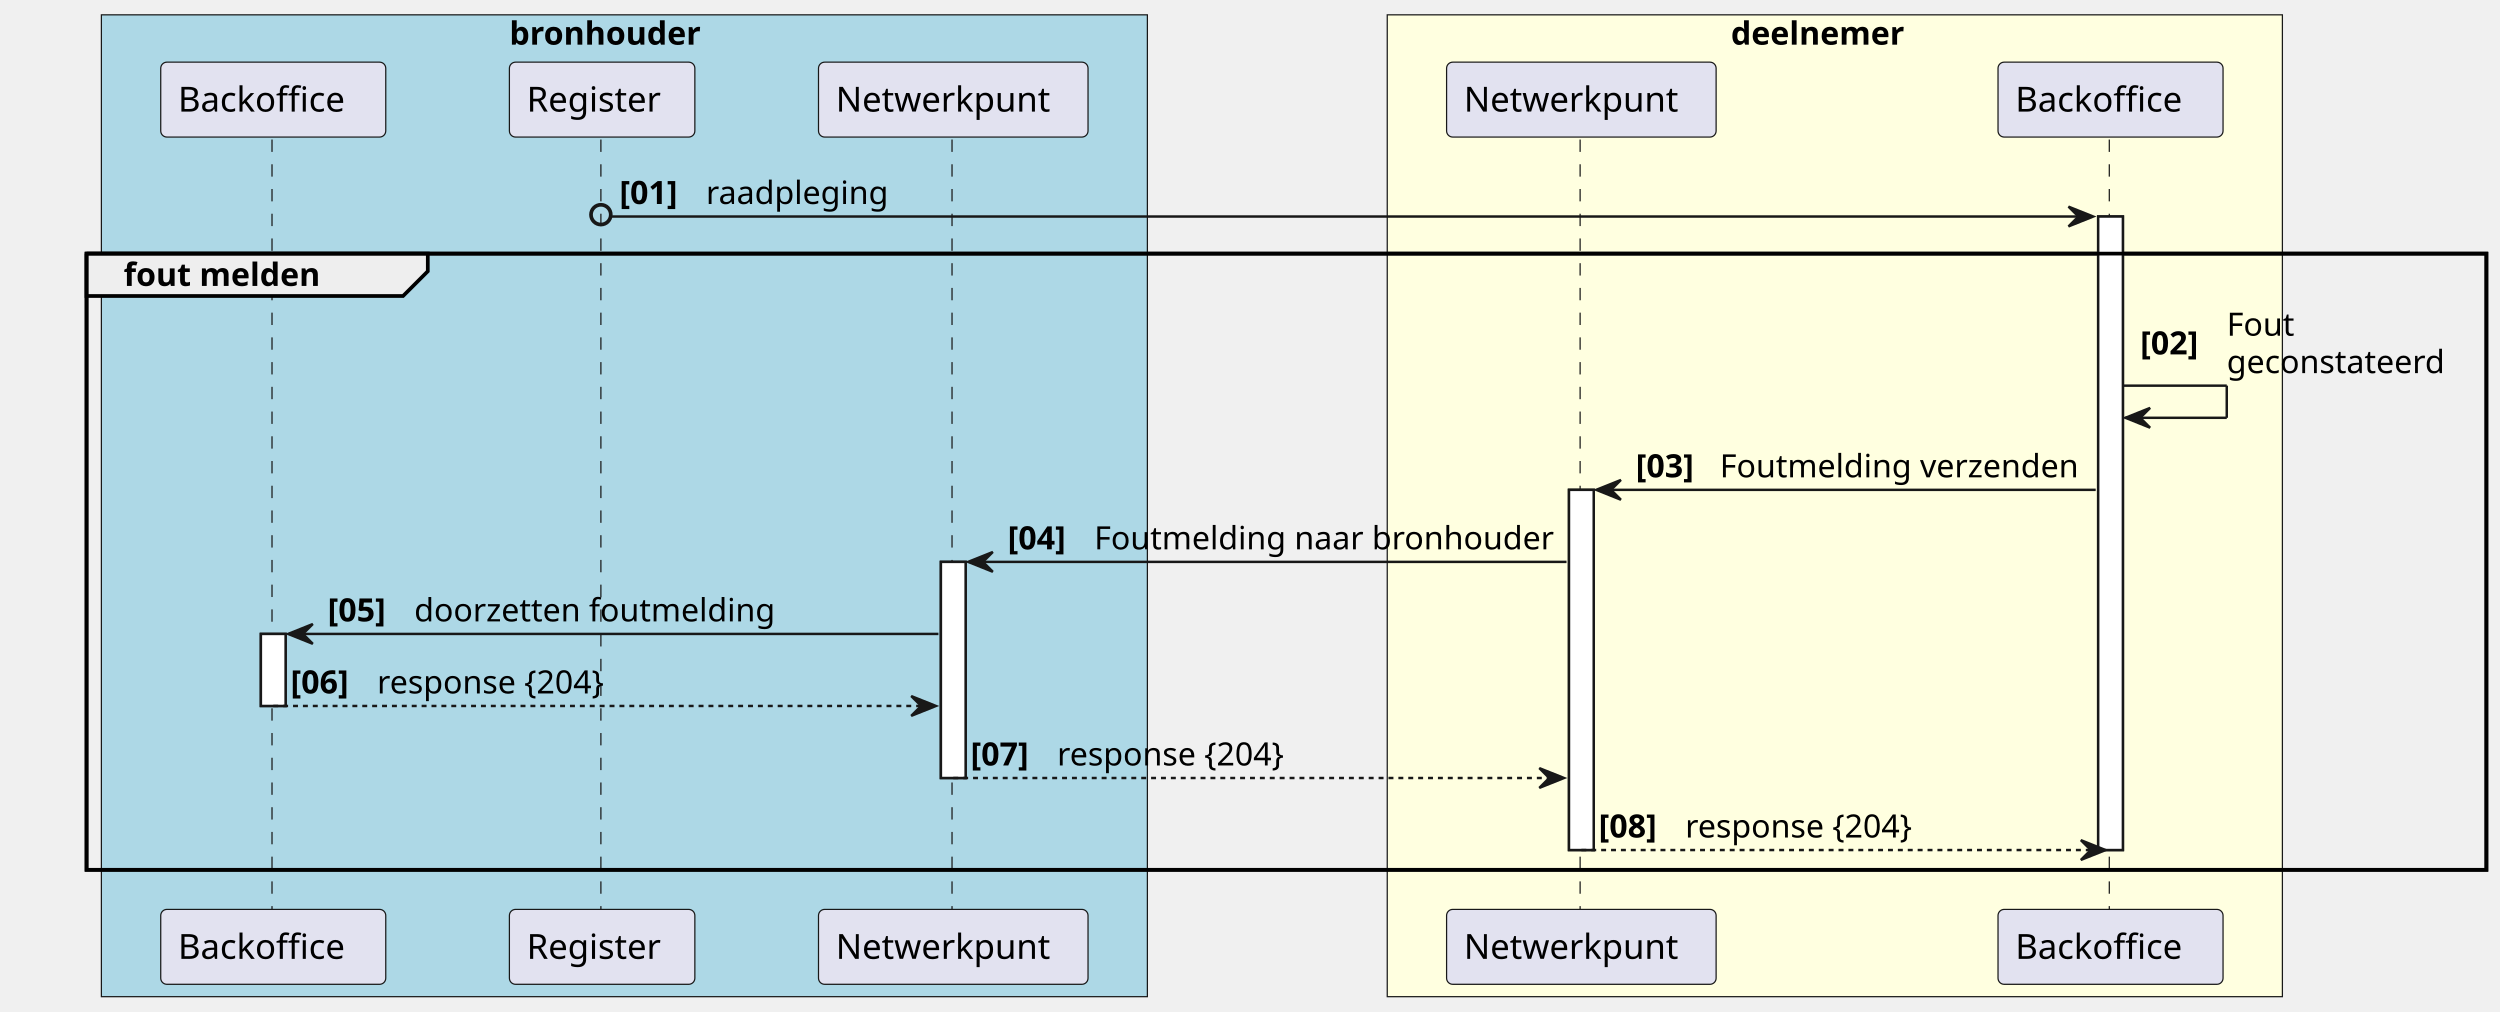
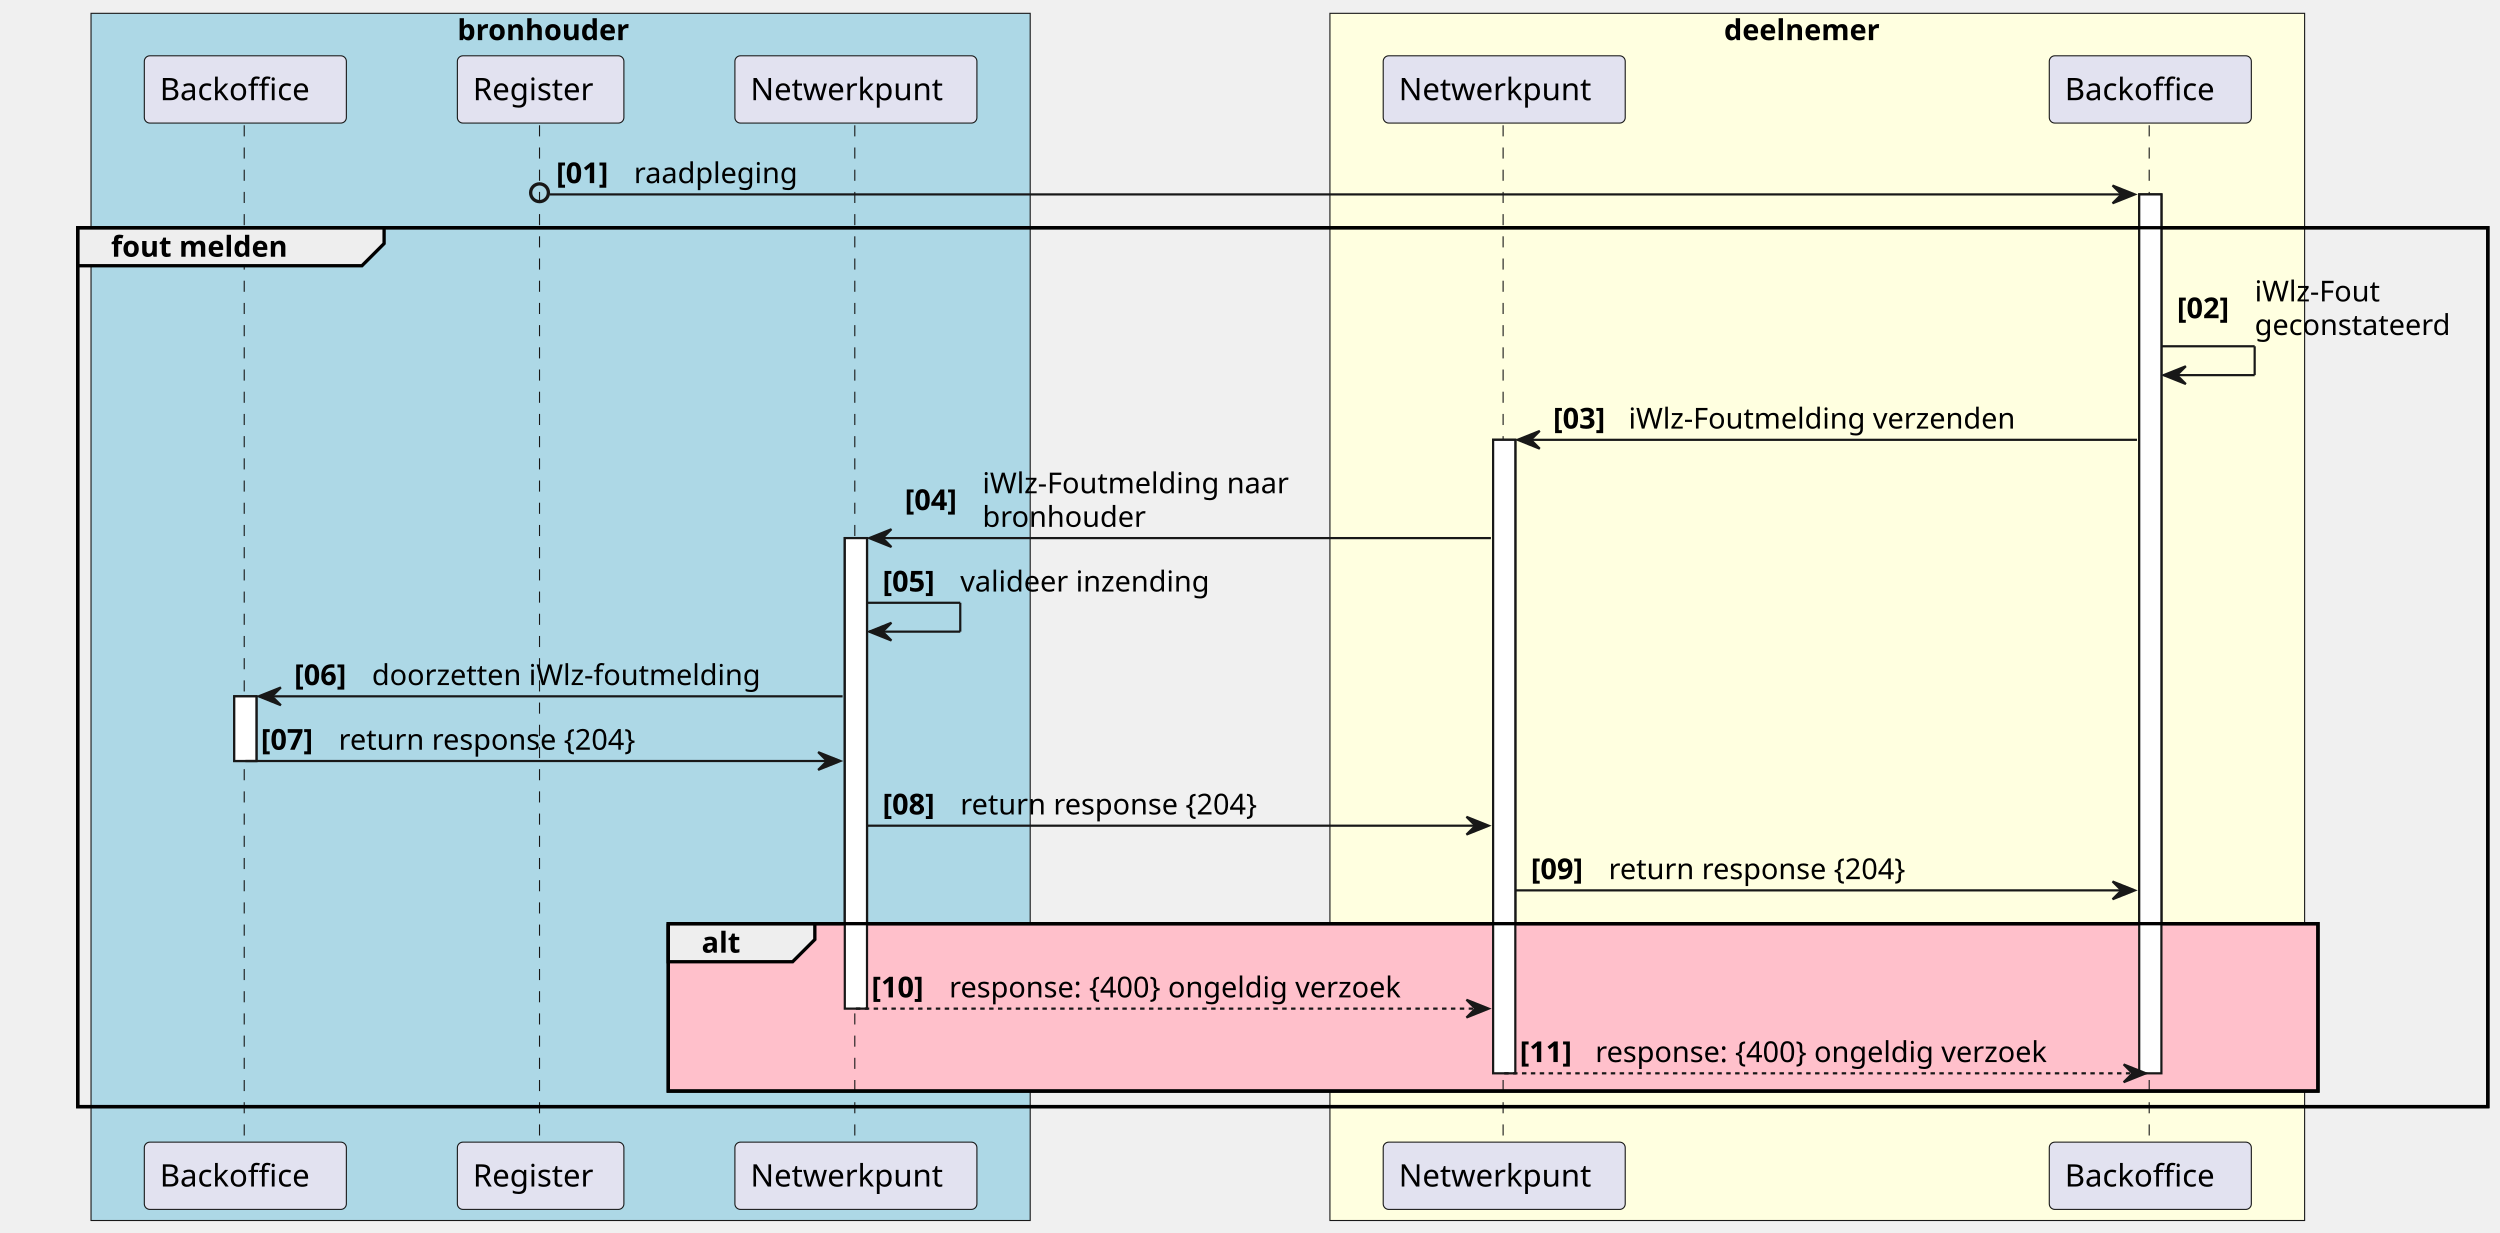
- <svg xmlns="http://www.w3.org/2000/svg" contentStyleType="text/css" height="409px" preserveAspectRatio="none" style="width:1011px;height:409px;background:#FFFFFF;" version="1.1" viewBox="0 0 1011 409" width="1011px" zoomAndPan="magnify">
+ <svg xmlns="http://www.w3.org/2000/svg" contentStyleType="text/css" height="555px" preserveAspectRatio="none" style="width:1126px;height:555px;background:#FFFFFF;" version="1.1" viewBox="0 0 1126 555" width="1126px" zoomAndPan="magnify">
  <defs />
  <g>
-     <rect fill="#ADD8E6" height="397.055" style="stroke:#181818;stroke-width:0.5;" width="423" x="41" y="6" />
+     <rect fill="#ADD8E6" height="543.719" style="stroke:#181818;stroke-width:0.5;" width="423" x="41" y="6" />
    <text fill="#000000" font-family="sans-serif" font-size="13" font-weight="bold" lengthAdjust="spacing" textLength="88" x="206" y="18.067">bronhouder</text>
-     <rect fill="#FFFFE0" height="397.055" style="stroke:#181818;stroke-width:0.5;" width="362" x="561" y="6" />
-     <text fill="#000000" font-family="sans-serif" font-size="13" font-weight="bold" lengthAdjust="spacing" textLength="79" x="700" y="18.067">deelnemer</text>
-     <rect fill="#FFFFFF" height="29.133" style="stroke:#181818;stroke-width:1.0;" width="10" x="105.5" y="256.359" />
-     <rect fill="#FFFFFF" height="87.398" style="stroke:#181818;stroke-width:1.0;" width="10" x="380.5" y="227.227" />
-     <rect fill="#FFFFFF" height="145.664" style="stroke:#181818;stroke-width:1.0;" width="10" x="634.5" y="198.094" />
-     <rect fill="#FFFFFF" height="256.195" style="stroke:#181818;stroke-width:1.0;" width="10" x="848.5" y="87.562" />
-     <rect fill="none" height="249.195" style="stroke:#000000;stroke-width:1.5;" width="970.5" x="35" y="102.562" />
-     <line style="stroke:#181818;stroke-width:0.5;stroke-dasharray:5.0,5.0;" x1="110" x2="110" y1="56.43" y2="368.758" />
-     <line style="stroke:#181818;stroke-width:0.5;stroke-dasharray:5.0,5.0;" x1="243" x2="243" y1="56.43" y2="368.758" />
-     <line style="stroke:#181818;stroke-width:0.5;stroke-dasharray:5.0,5.0;" x1="385" x2="385" y1="56.43" y2="368.758" />
-     <line style="stroke:#181818;stroke-width:0.5;stroke-dasharray:5.0,5.0;" x1="639" x2="639" y1="56.43" y2="368.758" />
-     <line style="stroke:#181818;stroke-width:0.5;stroke-dasharray:5.0,5.0;" x1="853" x2="853" y1="56.43" y2="368.758" />
+     <rect fill="#FFFFE0" height="543.719" style="stroke:#181818;stroke-width:0.5;" width="439" x="599" y="6" />
+     <text fill="#000000" font-family="sans-serif" font-size="13" font-weight="bold" lengthAdjust="spacing" textLength="79" x="776.5" y="18.067">deelnemer</text>
+     <rect fill="#FFFFFF" height="29.133" style="stroke:#181818;stroke-width:1.0;" width="10" x="105.5" y="313.625" />
+     <rect fill="#FFFFFF" height="211.93" style="stroke:#181818;stroke-width:1.0;" width="10" x="380.5" y="242.359" />
+     <rect fill="#FFFFFF" height="285.328" style="stroke:#181818;stroke-width:1.0;" width="10" x="672.5" y="198.094" />
+     <rect fill="#FFFFFF" height="395.859" style="stroke:#181818;stroke-width:1.0;" width="10" x="963.5" y="87.562" />
+     <rect fill="none" height="395.859" style="stroke:#000000;stroke-width:1.5;" width="1085.5" x="35" y="102.562" />
+     <rect fill="#FFC0CB" height="75.398" style="stroke:#000000;stroke-width:1.5;" width="743" x="301" y="416.023" />
+     <line style="stroke:#181818;stroke-width:0.5;stroke-dasharray:5.0,5.0;" x1="110" x2="110" y1="56.43" y2="515.422" />
+     <line style="stroke:#181818;stroke-width:0.5;stroke-dasharray:5.0,5.0;" x1="243" x2="243" y1="56.43" y2="515.422" />
+     <line style="stroke:#181818;stroke-width:0.5;stroke-dasharray:5.0,5.0;" x1="385" x2="385" y1="56.43" y2="515.422" />
+     <line style="stroke:#181818;stroke-width:0.5;stroke-dasharray:5.0,5.0;" x1="677" x2="677" y1="56.43" y2="515.422" />
+     <line style="stroke:#181818;stroke-width:0.5;stroke-dasharray:5.0,5.0;" x1="968" x2="968" y1="56.43" y2="515.422" />
    <rect fill="#E2E2F0" height="30.297" rx="2.5" ry="2.5" style="stroke:#181818;stroke-width:0.5;" width="91" x="65" y="25.133" />
    <text fill="#000000" font-family="sans-serif" font-size="14" lengthAdjust="spacing" textLength="77" x="72" y="45.128">Backoffice</text>
-     <rect fill="#E2E2F0" height="30.297" rx="2.5" ry="2.5" style="stroke:#181818;stroke-width:0.5;" width="91" x="65" y="367.758" />
-     <text fill="#000000" font-family="sans-serif" font-size="14" lengthAdjust="spacing" textLength="77" x="72" y="387.753">Backoffice</text>
+     <rect fill="#E2E2F0" height="30.297" rx="2.5" ry="2.5" style="stroke:#181818;stroke-width:0.5;" width="91" x="65" y="514.422" />
+     <text fill="#000000" font-family="sans-serif" font-size="14" lengthAdjust="spacing" textLength="77" x="72" y="534.417">Backoffice</text>
    <rect fill="#E2E2F0" height="30.297" rx="2.5" ry="2.5" style="stroke:#181818;stroke-width:0.5;" width="75" x="206" y="25.133" />
    <text fill="#000000" font-family="sans-serif" font-size="14" lengthAdjust="spacing" textLength="61" x="213" y="45.128">Register</text>
-     <rect fill="#E2E2F0" height="30.297" rx="2.5" ry="2.5" style="stroke:#181818;stroke-width:0.5;" width="75" x="206" y="367.758" />
-     <text fill="#000000" font-family="sans-serif" font-size="14" lengthAdjust="spacing" textLength="61" x="213" y="387.753">Register</text>
+     <rect fill="#E2E2F0" height="30.297" rx="2.5" ry="2.5" style="stroke:#181818;stroke-width:0.5;" width="75" x="206" y="514.422" />
+     <text fill="#000000" font-family="sans-serif" font-size="14" lengthAdjust="spacing" textLength="61" x="213" y="534.417">Register</text>
    <rect fill="#E2E2F0" height="30.297" rx="2.5" ry="2.5" style="stroke:#181818;stroke-width:0.5;" width="109" x="331" y="25.133" />
    <text fill="#000000" font-family="sans-serif" font-size="14" lengthAdjust="spacing" textLength="95" x="338" y="45.128">Netwerkpunt</text>
-     <rect fill="#E2E2F0" height="30.297" rx="2.5" ry="2.5" style="stroke:#181818;stroke-width:0.5;" width="109" x="331" y="367.758" />
-     <text fill="#000000" font-family="sans-serif" font-size="14" lengthAdjust="spacing" textLength="95" x="338" y="387.753">Netwerkpunt</text>
-     <rect fill="#E2E2F0" height="30.297" rx="2.5" ry="2.5" style="stroke:#181818;stroke-width:0.5;" width="109" x="585" y="25.133" />
-     <text fill="#000000" font-family="sans-serif" font-size="14" lengthAdjust="spacing" textLength="95" x="592" y="45.128">Netwerkpunt</text>
-     <rect fill="#E2E2F0" height="30.297" rx="2.5" ry="2.5" style="stroke:#181818;stroke-width:0.5;" width="109" x="585" y="367.758" />
-     <text fill="#000000" font-family="sans-serif" font-size="14" lengthAdjust="spacing" textLength="95" x="592" y="387.753">Netwerkpunt</text>
-     <rect fill="#E2E2F0" height="30.297" rx="2.5" ry="2.5" style="stroke:#181818;stroke-width:0.5;" width="91" x="808" y="25.133" />
-     <text fill="#000000" font-family="sans-serif" font-size="14" lengthAdjust="spacing" textLength="77" x="815" y="45.128">Backoffice</text>
-     <rect fill="#E2E2F0" height="30.297" rx="2.5" ry="2.5" style="stroke:#181818;stroke-width:0.5;" width="91" x="808" y="367.758" />
-     <text fill="#000000" font-family="sans-serif" font-size="14" lengthAdjust="spacing" textLength="77" x="815" y="387.753">Backoffice</text>
-     <rect fill="#FFFFFF" height="29.133" style="stroke:#181818;stroke-width:1.0;" width="10" x="105.5" y="256.359" />
-     <rect fill="#FFFFFF" height="87.398" style="stroke:#181818;stroke-width:1.0;" width="10" x="380.5" y="227.227" />
-     <rect fill="#FFFFFF" height="145.664" style="stroke:#181818;stroke-width:1.0;" width="10" x="634.5" y="198.094" />
-     <rect fill="#FFFFFF" height="256.195" style="stroke:#181818;stroke-width:1.0;" width="10" x="848.5" y="87.562" />
+     <rect fill="#E2E2F0" height="30.297" rx="2.5" ry="2.5" style="stroke:#181818;stroke-width:0.5;" width="109" x="331" y="514.422" />
+     <text fill="#000000" font-family="sans-serif" font-size="14" lengthAdjust="spacing" textLength="95" x="338" y="534.417">Netwerkpunt</text>
+     <rect fill="#E2E2F0" height="30.297" rx="2.5" ry="2.5" style="stroke:#181818;stroke-width:0.5;" width="109" x="623" y="25.133" />
+     <text fill="#000000" font-family="sans-serif" font-size="14" lengthAdjust="spacing" textLength="95" x="630" y="45.128">Netwerkpunt</text>
+     <rect fill="#E2E2F0" height="30.297" rx="2.5" ry="2.5" style="stroke:#181818;stroke-width:0.5;" width="109" x="623" y="514.422" />
+     <text fill="#000000" font-family="sans-serif" font-size="14" lengthAdjust="spacing" textLength="95" x="630" y="534.417">Netwerkpunt</text>
+     <rect fill="#E2E2F0" height="30.297" rx="2.5" ry="2.5" style="stroke:#181818;stroke-width:0.5;" width="91" x="923" y="25.133" />
+     <text fill="#000000" font-family="sans-serif" font-size="14" lengthAdjust="spacing" textLength="77" x="930" y="45.128">Backoffice</text>
+     <rect fill="#E2E2F0" height="30.297" rx="2.5" ry="2.5" style="stroke:#181818;stroke-width:0.5;" width="91" x="923" y="514.422" />
+     <text fill="#000000" font-family="sans-serif" font-size="14" lengthAdjust="spacing" textLength="77" x="930" y="534.417">Backoffice</text>
+     <rect fill="#FFFFFF" height="29.133" style="stroke:#181818;stroke-width:1.0;" width="10" x="105.5" y="313.625" />
+     <rect fill="#FFFFFF" height="211.93" style="stroke:#181818;stroke-width:1.0;" width="10" x="380.5" y="242.359" />
+     <rect fill="#FFFFFF" height="285.328" style="stroke:#181818;stroke-width:1.0;" width="10" x="672.5" y="198.094" />
+     <rect fill="#FFFFFF" height="395.859" style="stroke:#181818;stroke-width:1.0;" width="10" x="963.5" y="87.562" />
    <ellipse cx="243" cy="86.812" fill="none" rx="4" ry="4" style="stroke:#181818;stroke-width:1.5;" />
-     <polygon fill="#181818" points="836.5,83.562,846.5,87.562,836.5,91.562,840.5,87.562" style="stroke:#181818;stroke-width:1.0;" />
-     <line style="stroke:#181818;stroke-width:1.0;" x1="247.5" x2="842.5" y1="87.562" y2="87.562" />
+     <polygon fill="#181818" points="951.5,83.562,961.5,87.562,951.5,91.562,955.5,87.562" style="stroke:#181818;stroke-width:1.0;" />
+     <line style="stroke:#181818;stroke-width:1.0;" x1="247.5" x2="957.5" y1="87.562" y2="87.562" />
    <text fill="#000000" font-family="sans-serif" font-size="13" font-weight="bold" lengthAdjust="spacing" textLength="31" x="250.5" y="82.497">[01]</text>
    <text fill="#000000" font-family="sans-serif" font-size="13" lengthAdjust="spacing" textLength="75" x="285.5" y="82.497">raadpleging</text>
    <path d="M35,102.562 L173,102.562 L173,109.695 L163,119.695 L35,119.695 L35,102.562 " fill="#EEEEEE" style="stroke:#000000;stroke-width:1.5;" />
-     <rect fill="none" height="249.195" style="stroke:#000000;stroke-width:1.5;" width="970.5" x="35" y="102.562" />
+     <rect fill="none" height="395.859" style="stroke:#000000;stroke-width:1.5;" width="1085.5" x="35" y="102.562" />
    <text fill="#000000" font-family="sans-serif" font-size="13" font-weight="bold" lengthAdjust="spacing" textLength="93" x="50" y="115.629">fout melden</text>
-     <line style="stroke:#181818;stroke-width:1.0;" x1="858.5" x2="900.5" y1="155.961" y2="155.961" />
-     <line style="stroke:#181818;stroke-width:1.0;" x1="900.5" x2="900.5" y1="155.961" y2="168.961" />
-     <line style="stroke:#181818;stroke-width:1.0;" x1="859.5" x2="900.5" y1="168.961" y2="168.961" />
-     <polygon fill="#181818" points="869.5,164.961,859.5,168.961,869.5,172.961,865.5,168.961" style="stroke:#181818;stroke-width:1.0;" />
-     <text fill="#000000" font-family="sans-serif" font-size="13" font-weight="bold" lengthAdjust="spacing" textLength="31" x="865.5" y="143.329">[02]</text>
-     <text fill="#000000" font-family="sans-serif" font-size="13" lengthAdjust="spacing" textLength="28" x="900.5" y="135.762">Fout</text>
-     <text fill="#000000" font-family="sans-serif" font-size="13" lengthAdjust="spacing" textLength="93" x="900.5" y="150.895">geconstateerd</text>
-     <polygon fill="#181818" points="655.5,194.094,645.5,198.094,655.5,202.094,651.5,198.094" style="stroke:#181818;stroke-width:1.0;" />
-     <line style="stroke:#181818;stroke-width:1.0;" x1="649.5" x2="847.5" y1="198.094" y2="198.094" />
-     <text fill="#000000" font-family="sans-serif" font-size="13" font-weight="bold" lengthAdjust="spacing" textLength="30" x="661.5" y="193.028">[03]</text>
-     <text fill="#000000" font-family="sans-serif" font-size="13" lengthAdjust="spacing" textLength="151" x="695.5" y="193.028">Foutmelding verzenden</text>
-     <polygon fill="#181818" points="401.5,223.227,391.5,227.227,401.5,231.227,397.5,227.227" style="stroke:#181818;stroke-width:1.0;" />
-     <line style="stroke:#181818;stroke-width:1.0;" x1="395.5" x2="633.5" y1="227.227" y2="227.227" />
-     <text fill="#000000" font-family="sans-serif" font-size="13" font-weight="bold" lengthAdjust="spacing" textLength="31" x="407.5" y="222.161">[04]</text>
-     <text fill="#000000" font-family="sans-serif" font-size="13" lengthAdjust="spacing" textLength="190" x="442.5" y="222.161">Foutmelding naar bronhouder</text>
-     <polygon fill="#181818" points="126.5,252.359,116.5,256.359,126.5,260.359,122.5,256.359" style="stroke:#181818;stroke-width:1.0;" />
-     <line style="stroke:#181818;stroke-width:1.0;" x1="120.5" x2="379.5" y1="256.359" y2="256.359" />
-     <text fill="#000000" font-family="sans-serif" font-size="13" font-weight="bold" lengthAdjust="spacing" textLength="31" x="132.5" y="251.293">[05]</text>
-     <text fill="#000000" font-family="sans-serif" font-size="13" lengthAdjust="spacing" textLength="151" x="167.5" y="251.293">doorzetten foutmelding</text>
-     <polygon fill="#181818" points="368.5,281.492,378.5,285.492,368.5,289.492,372.5,285.492" style="stroke:#181818;stroke-width:1.0;" />
-     <line style="stroke:#181818;stroke-width:1.0;stroke-dasharray:2.0,2.0;" x1="110.5" x2="374.5" y1="285.492" y2="285.492" />
-     <text fill="#000000" font-family="sans-serif" font-size="13" font-weight="bold" lengthAdjust="spacing" textLength="31" x="117.5" y="280.426">[06]</text>
-     <text fill="#000000" font-family="sans-serif" font-size="13" lengthAdjust="spacing" textLength="105" x="152.5" y="280.426">response {204}</text>
-     <polygon fill="#181818" points="622.5,310.625,632.5,314.625,622.5,318.625,626.5,314.625" style="stroke:#181818;stroke-width:1.0;" />
-     <line style="stroke:#181818;stroke-width:1.0;stroke-dasharray:2.0,2.0;" x1="385.5" x2="628.5" y1="314.625" y2="314.625" />
-     <text fill="#000000" font-family="sans-serif" font-size="13" font-weight="bold" lengthAdjust="spacing" textLength="31" x="392.5" y="309.559">[07]</text>
-     <text fill="#000000" font-family="sans-serif" font-size="13" lengthAdjust="spacing" textLength="105" x="427.5" y="309.559">response {204}</text>
-     <polygon fill="#181818" points="841.5,339.758,851.5,343.758,841.5,347.758,845.5,343.758" style="stroke:#181818;stroke-width:1.0;" />
-     <line style="stroke:#181818;stroke-width:1.0;stroke-dasharray:2.0,2.0;" x1="639.5" x2="847.5" y1="343.758" y2="343.758" />
-     <text fill="#000000" font-family="sans-serif" font-size="13" font-weight="bold" lengthAdjust="spacing" textLength="31" x="646.5" y="338.692">[08]</text>
-     <text fill="#000000" font-family="sans-serif" font-size="13" lengthAdjust="spacing" textLength="105" x="681.5" y="338.692">response {204}</text>
+     <line style="stroke:#181818;stroke-width:1.0;" x1="973.5" x2="1015.5" y1="155.961" y2="155.961" />
+     <line style="stroke:#181818;stroke-width:1.0;" x1="1015.5" x2="1015.5" y1="155.961" y2="168.961" />
+     <line style="stroke:#181818;stroke-width:1.0;" x1="974.5" x2="1015.5" y1="168.961" y2="168.961" />
+     <polygon fill="#181818" points="984.5,164.961,974.5,168.961,984.5,172.961,980.5,168.961" style="stroke:#181818;stroke-width:1.0;" />
+     <text fill="#000000" font-family="sans-serif" font-size="13" font-weight="bold" lengthAdjust="spacing" textLength="31" x="980.5" y="143.329">[02]</text>
+     <text fill="#000000" font-family="sans-serif" font-size="13" lengthAdjust="spacing" textLength="59" x="1015.5" y="135.762">iWlz-Fout</text>
+     <text fill="#000000" font-family="sans-serif" font-size="13" lengthAdjust="spacing" textLength="93" x="1015.5" y="150.895">geconstateerd</text>
+     <polygon fill="#181818" points="693.5,194.094,683.5,198.094,693.5,202.094,689.5,198.094" style="stroke:#181818;stroke-width:1.0;" />
+     <line style="stroke:#181818;stroke-width:1.0;" x1="687.5" x2="962.5" y1="198.094" y2="198.094" />
+     <text fill="#000000" font-family="sans-serif" font-size="13" font-weight="bold" lengthAdjust="spacing" textLength="30" x="699.5" y="193.028">[03]</text>
+     <text fill="#000000" font-family="sans-serif" font-size="13" lengthAdjust="spacing" textLength="182" x="733.5" y="193.028">iWlz-Foutmelding verzenden</text>
+     <polygon fill="#181818" points="401.5,238.359,391.5,242.359,401.5,246.359,397.5,242.359" style="stroke:#181818;stroke-width:1.0;" />
+     <line style="stroke:#181818;stroke-width:1.0;" x1="395.5" x2="671.5" y1="242.359" y2="242.359" />
+     <text fill="#000000" font-family="sans-serif" font-size="13" font-weight="bold" lengthAdjust="spacing" textLength="31" x="407.5" y="229.727">[04]</text>
+     <text fill="#000000" font-family="sans-serif" font-size="13" lengthAdjust="spacing" textLength="143" x="442.5" y="222.161">iWlz-Foutmelding naar</text>
+     <text fill="#000000" font-family="sans-serif" font-size="13" lengthAdjust="spacing" textLength="74" x="442.5" y="237.293">bronhouder</text>
+     <line style="stroke:#181818;stroke-width:1.0;" x1="390.5" x2="432.5" y1="271.492" y2="271.492" />
+     <line style="stroke:#181818;stroke-width:1.0;" x1="432.5" x2="432.5" y1="271.492" y2="284.492" />
+     <line style="stroke:#181818;stroke-width:1.0;" x1="391.5" x2="432.5" y1="284.492" y2="284.492" />
+     <polygon fill="#181818" points="401.5,280.492,391.5,284.492,401.5,288.492,397.5,284.492" style="stroke:#181818;stroke-width:1.0;" />
+     <text fill="#000000" font-family="sans-serif" font-size="13" font-weight="bold" lengthAdjust="spacing" textLength="31" x="397.5" y="266.426">[05]</text>
+     <text fill="#000000" font-family="sans-serif" font-size="13" lengthAdjust="spacing" textLength="116" x="432.5" y="266.426">valideer inzending</text>
+     <polygon fill="#181818" points="126.5,309.625,116.5,313.625,126.5,317.625,122.5,313.625" style="stroke:#181818;stroke-width:1.0;" />
+     <line style="stroke:#181818;stroke-width:1.0;" x1="120.5" x2="379.5" y1="313.625" y2="313.625" />
+     <text fill="#000000" font-family="sans-serif" font-size="13" font-weight="bold" lengthAdjust="spacing" textLength="31" x="132.5" y="308.559">[06]</text>
+     <text fill="#000000" font-family="sans-serif" font-size="13" lengthAdjust="spacing" textLength="182" x="167.5" y="308.559">doorzetten iWlz-foutmelding</text>
+     <polygon fill="#181818" points="368.5,338.758,378.5,342.758,368.5,346.758,372.5,342.758" style="stroke:#181818;stroke-width:1.0;" />
+     <line style="stroke:#181818;stroke-width:1.0;" x1="110.5" x2="374.5" y1="342.758" y2="342.758" />
+     <text fill="#000000" font-family="sans-serif" font-size="13" font-weight="bold" lengthAdjust="spacing" textLength="31" x="117.5" y="337.692">[07]</text>
+     <text fill="#000000" font-family="sans-serif" font-size="13" lengthAdjust="spacing" textLength="148" x="152.5" y="337.692">return response {204}</text>
+     <polygon fill="#181818" points="660.5,367.891,670.5,371.891,660.5,375.891,664.5,371.891" style="stroke:#181818;stroke-width:1.0;" />
+     <line style="stroke:#181818;stroke-width:1.0;" x1="390.5" x2="666.5" y1="371.891" y2="371.891" />
+     <text fill="#000000" font-family="sans-serif" font-size="13" font-weight="bold" lengthAdjust="spacing" textLength="31" x="397.5" y="366.825">[08]</text>
+     <text fill="#000000" font-family="sans-serif" font-size="13" lengthAdjust="spacing" textLength="148" x="432.5" y="366.825">return response {204}</text>
+     <polygon fill="#181818" points="951.5,397.023,961.5,401.023,951.5,405.023,955.5,401.023" style="stroke:#181818;stroke-width:1.0;" />
+     <line style="stroke:#181818;stroke-width:1.0;" x1="682.5" x2="957.5" y1="401.023" y2="401.023" />
+     <text fill="#000000" font-family="sans-serif" font-size="13" font-weight="bold" lengthAdjust="spacing" textLength="31" x="689.5" y="395.957">[09]</text>
+     <text fill="#000000" font-family="sans-serif" font-size="13" lengthAdjust="spacing" textLength="148" x="724.5" y="395.957">return response {204}</text>
+     <path d="M301,416.023 L367,416.023 L367,423.156 L357,433.156 L301,433.156 L301,416.023 " fill="#EEEEEE" style="stroke:#000000;stroke-width:1.5;" />
+     <rect fill="none" height="75.398" style="stroke:#000000;stroke-width:1.5;" width="743" x="301" y="416.023" />
+     <text fill="#000000" font-family="sans-serif" font-size="13" font-weight="bold" lengthAdjust="spacing" textLength="21" x="316" y="429.09">alt</text>
+     <polygon fill="#181818" points="660.5,450.289,670.5,454.289,660.5,458.289,664.5,454.289" style="stroke:#181818;stroke-width:1.0;" />
+     <line style="stroke:#181818;stroke-width:1.0;stroke-dasharray:2.0,2.0;" x1="385.5" x2="666.5" y1="454.289" y2="454.289" />
+     <text fill="#000000" font-family="sans-serif" font-size="13" font-weight="bold" lengthAdjust="spacing" textLength="31" x="392.5" y="449.223">[10]</text>
+     <text fill="#000000" font-family="sans-serif" font-size="13" lengthAdjust="spacing" textLength="223" x="427.5" y="449.223">response: {400} ongeldig verzoek</text>
+     <polygon fill="#181818" points="956.5,479.422,966.5,483.422,956.5,487.422,960.5,483.422" style="stroke:#181818;stroke-width:1.0;" />
+     <line style="stroke:#181818;stroke-width:1.0;stroke-dasharray:2.0,2.0;" x1="677.5" x2="962.5" y1="483.422" y2="483.422" />
+     <text fill="#000000" font-family="sans-serif" font-size="13" font-weight="bold" lengthAdjust="spacing" textLength="30" x="684.5" y="478.356">[11]</text>
+     <text fill="#000000" font-family="sans-serif" font-size="13" lengthAdjust="spacing" textLength="223" x="718.5" y="478.356">response: {400} ongeldig verzoek</text>
  </g>
</svg>
